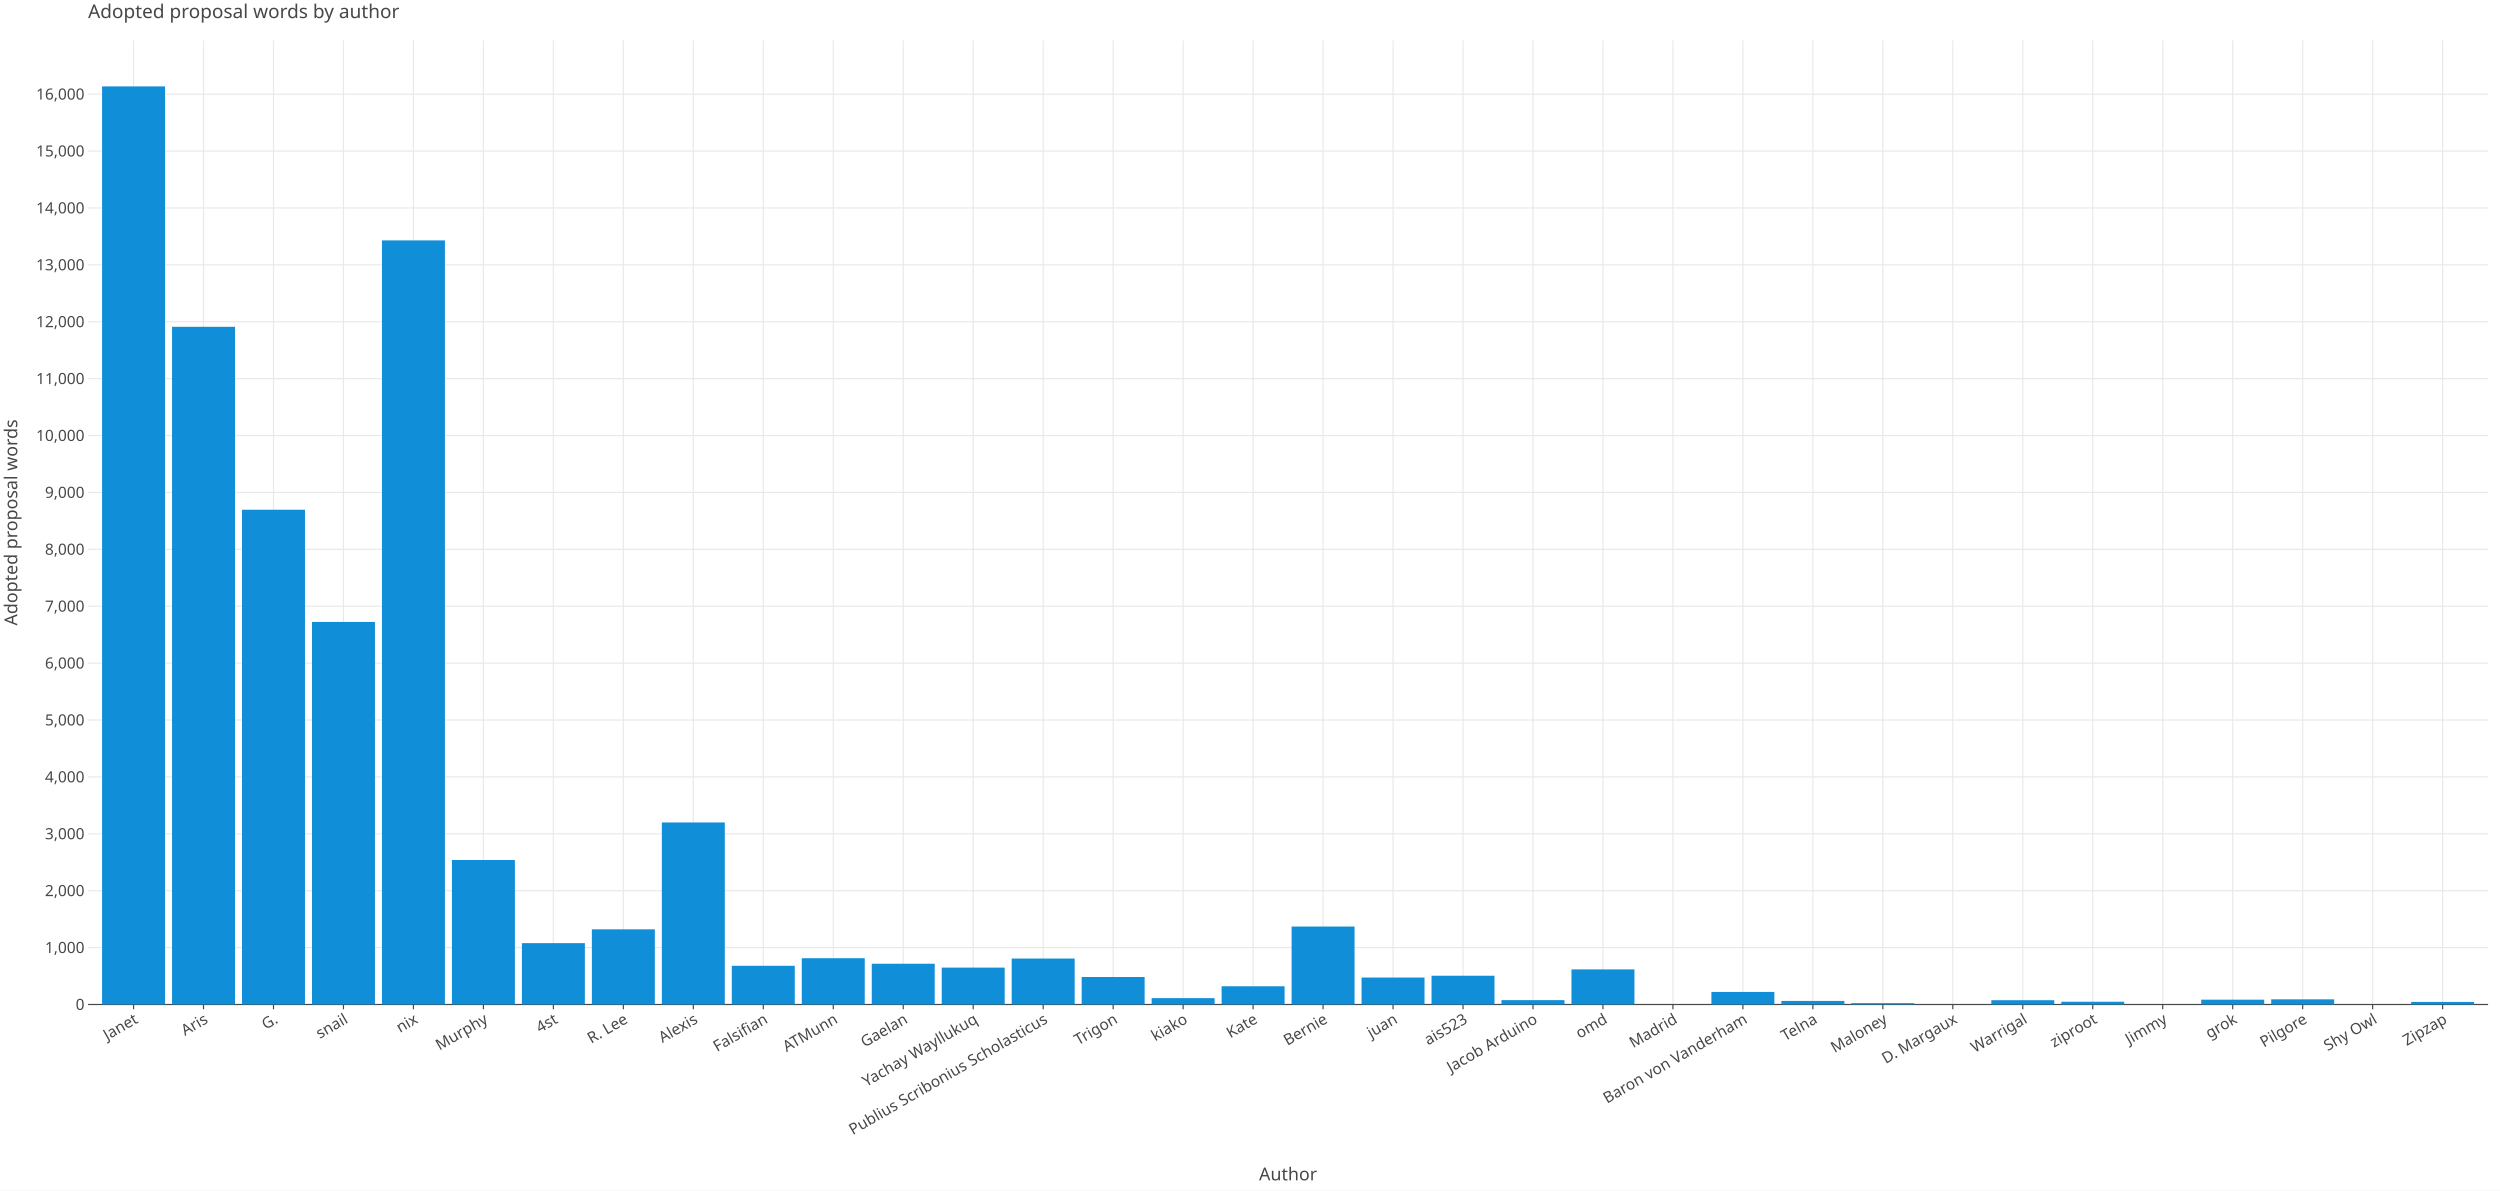
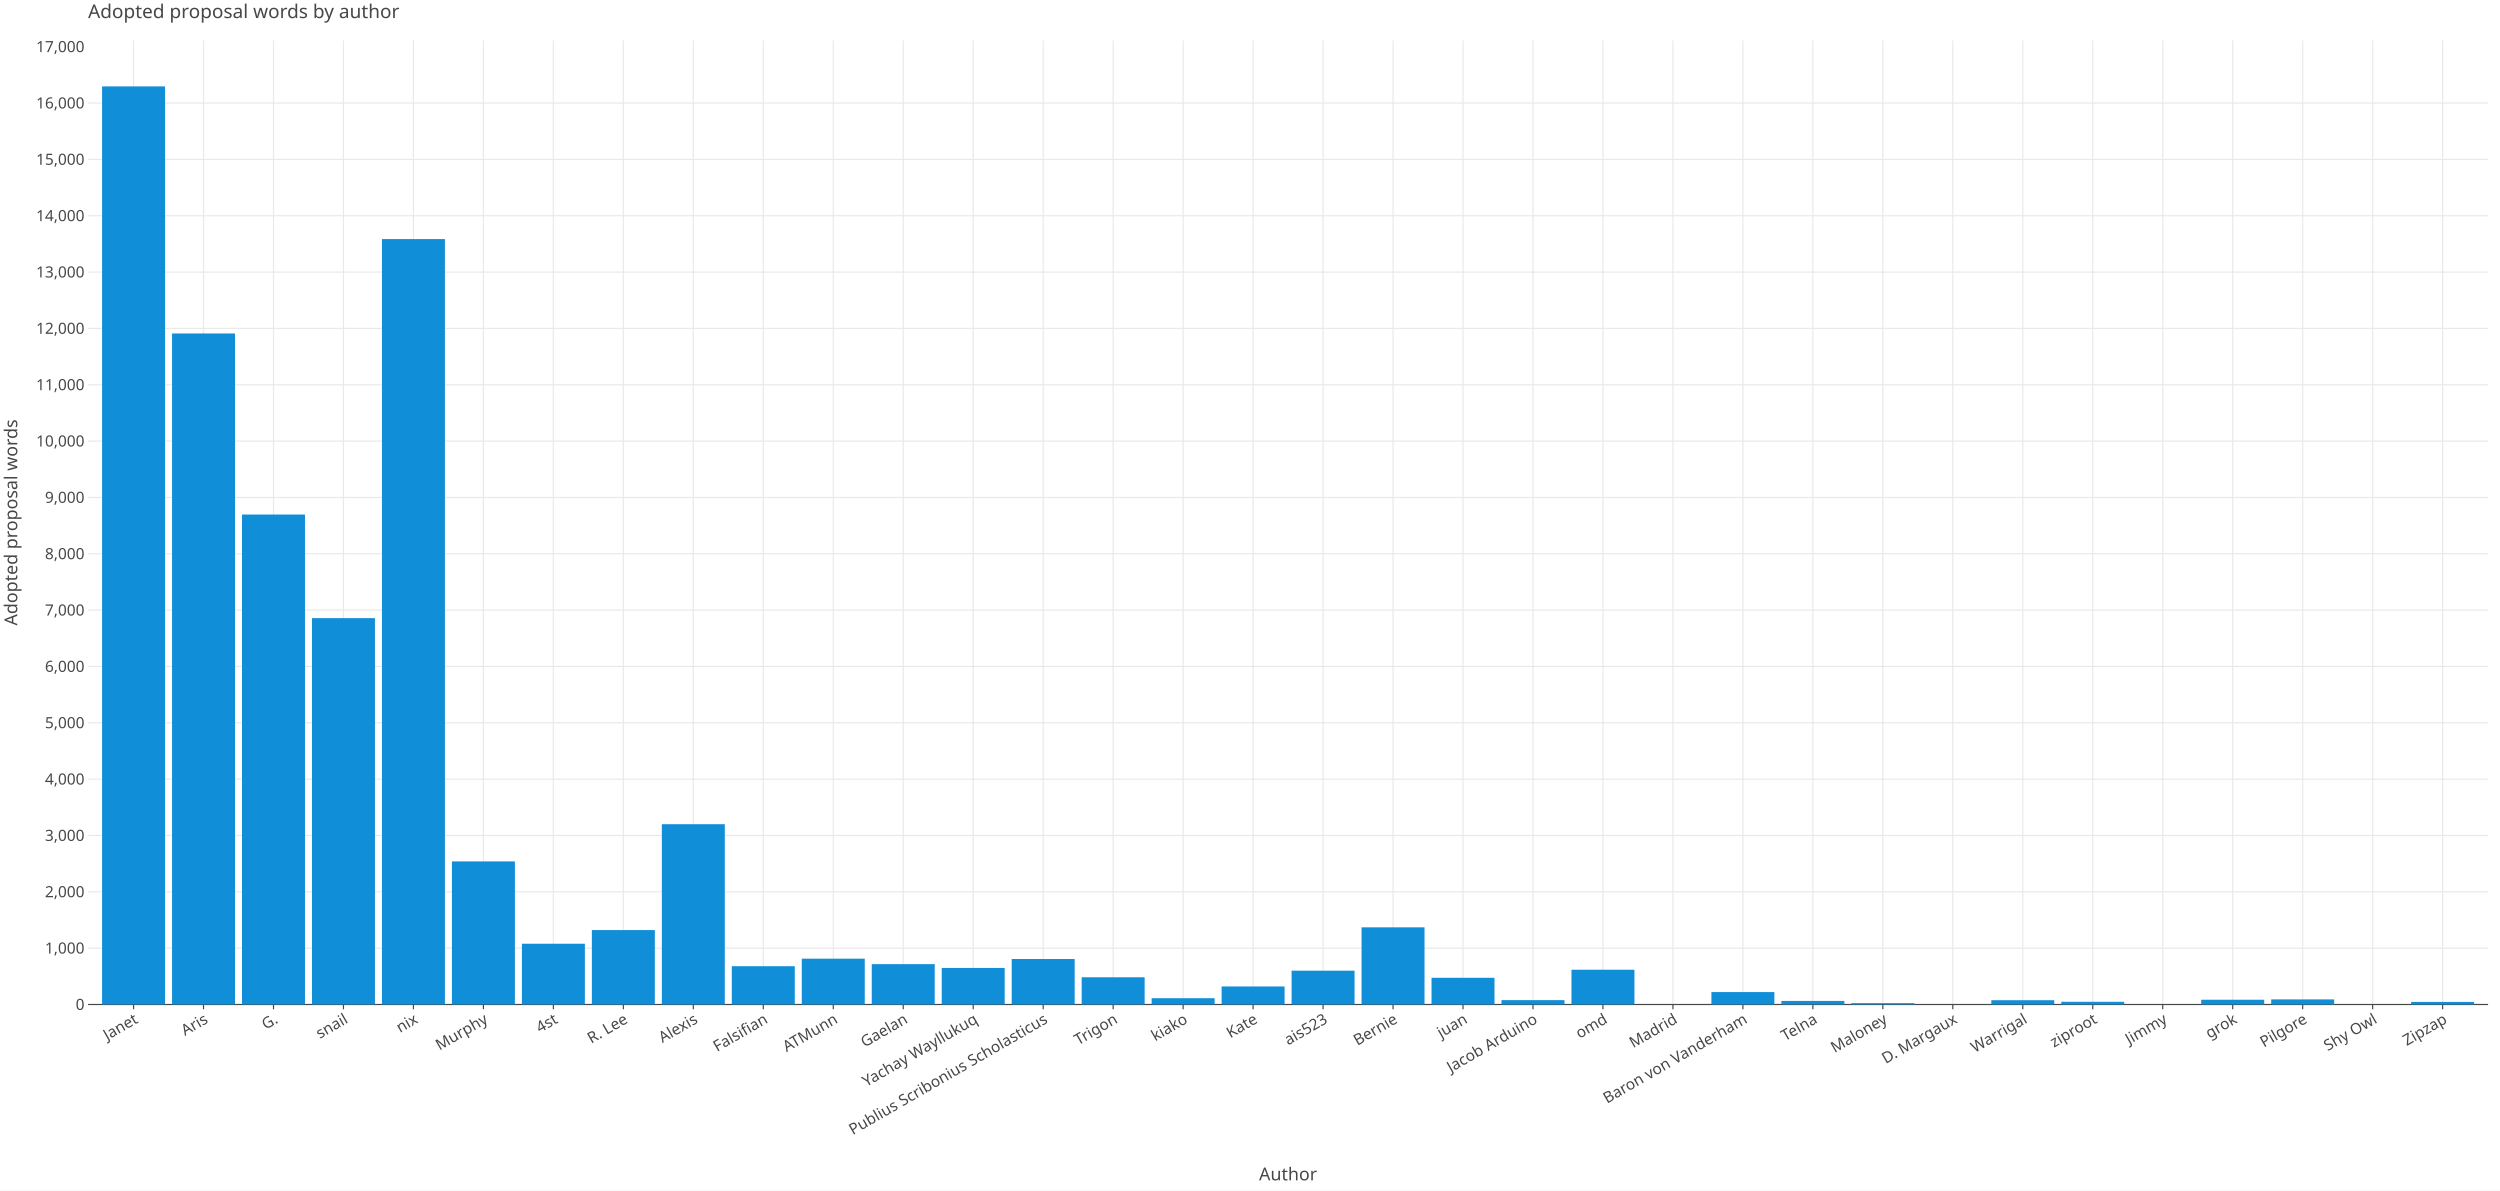
<svg xmlns="http://www.w3.org/2000/svg" class="plt-container" width="2100.0" height="1000.0">
  <style type="text/css">
  .plt-container {
   font-family: Lucida Grande, sans-serif;
   user-select: none;
   -webkit-user-select: none;
   -moz-user-select: none;
   -ms-user-select: none;
}
text {
   text-rendering: optimizeLegibility;
}
- #pIciARD .plot-title {
+ #pSZnoxc .plot-title {
   fill: #474747;
   font-family: Lucida Grande, sans-serif;
   font-size: 16.0px;
   font-weight: normal;
   font-style: normal;   
}
- #pIciARD .plot-subtitle {
+ #pSZnoxc .plot-subtitle {
   fill: #474747;
   font-family: Lucida Grande, sans-serif;
   font-size: 15.0px;
   font-weight: normal;
   font-style: normal;   
}
- #pIciARD .plot-caption {
-    fill: #474747;
-    font-family: Lucida Grande, sans-serif;
-    font-size: 13.0px;
-    font-weight: normal;
-    font-style: normal;   
- }
- #pIciARD .legend-title {
+ #pSZnoxc .plot-caption {
+    fill: #474747;
+    font-family: Lucida Grande, sans-serif;
+    font-size: 13.0px;
+    font-weight: normal;
+    font-style: normal;   
+ }
+ #pSZnoxc .legend-title {
   fill: #474747;
   font-family: Lucida Grande, sans-serif;
   font-size: 15.0px;
   font-weight: normal;
   font-style: normal;   
}
- #pIciARD .legend-item {
-    fill: #474747;
-    font-family: Lucida Grande, sans-serif;
-    font-size: 13.0px;
-    font-weight: normal;
-    font-style: normal;   
- }
- #pIciARD .axis-title-x {
+ #pSZnoxc .legend-item {
+    fill: #474747;
+    font-family: Lucida Grande, sans-serif;
+    font-size: 13.0px;
+    font-weight: normal;
+    font-style: normal;   
+ }
+ #pSZnoxc .axis-title-x {
   fill: #474747;
   font-family: Lucida Grande, sans-serif;
   font-size: 15.0px;
   font-weight: normal;
   font-style: normal;   
}
- #pIciARD .axis-text-x {
-    fill: #474747;
-    font-family: Lucida Grande, sans-serif;
-    font-size: 13.0px;
-    font-weight: normal;
-    font-style: normal;   
- }
- #dV1Lkv6 .axis-tooltip-text-x {
+ #pSZnoxc .axis-text-x {
+    fill: #474747;
+    font-family: Lucida Grande, sans-serif;
+    font-size: 13.0px;
+    font-weight: normal;
+    font-style: normal;   
+ }
+ #d8RkIKc .axis-tooltip-text-x {
   fill: #ffffff;
   font-family: Lucida Grande, sans-serif;
   font-size: 13.0px;
   font-weight: normal;
   font-style: normal;   
}
- #pIciARD .axis-title-y {
+ #pSZnoxc .axis-title-y {
   fill: #474747;
   font-family: Lucida Grande, sans-serif;
   font-size: 15.0px;
   font-weight: normal;
   font-style: normal;   
}
- #pIciARD .axis-text-y {
-    fill: #474747;
-    font-family: Lucida Grande, sans-serif;
-    font-size: 13.0px;
-    font-weight: normal;
-    font-style: normal;   
- }
- #dV1Lkv6 .axis-tooltip-text-y {
+ #pSZnoxc .axis-text-y {
+    fill: #474747;
+    font-family: Lucida Grande, sans-serif;
+    font-size: 13.0px;
+    font-weight: normal;
+    font-style: normal;   
+ }
+ #d8RkIKc .axis-tooltip-text-y {
   fill: #ffffff;
   font-family: Lucida Grande, sans-serif;
   font-size: 13.0px;
   font-weight: normal;
   font-style: normal;   
}
- #pIciARD .facet-strip-text-x {
-    fill: #474747;
-    font-family: Lucida Grande, sans-serif;
-    font-size: 13.0px;
-    font-weight: normal;
-    font-style: normal;   
- }
- #pIciARD .facet-strip-text-y {
-    fill: #474747;
-    font-family: Lucida Grande, sans-serif;
-    font-size: 13.0px;
-    font-weight: normal;
-    font-style: normal;   
- }
- #dV1Lkv6 .tooltip-text {
-    fill: #474747;
-    font-family: Lucida Grande, sans-serif;
-    font-size: 13.0px;
-    font-weight: normal;
-    font-style: normal;   
- }
- #dV1Lkv6 .tooltip-title {
+ #pSZnoxc .facet-strip-text-x {
+    fill: #474747;
+    font-family: Lucida Grande, sans-serif;
+    font-size: 13.0px;
+    font-weight: normal;
+    font-style: normal;   
+ }
+ #pSZnoxc .facet-strip-text-y {
+    fill: #474747;
+    font-family: Lucida Grande, sans-serif;
+    font-size: 13.0px;
+    font-weight: normal;
+    font-style: normal;   
+ }
+ #d8RkIKc .tooltip-text {
+    fill: #474747;
+    font-family: Lucida Grande, sans-serif;
+    font-size: 13.0px;
+    font-weight: normal;
+    font-style: normal;   
+ }
+ #d8RkIKc .tooltip-title {
   fill: #474747;
   font-family: Lucida Grande, sans-serif;
   font-size: 13.0px;
   font-weight: bold;
   font-style: normal;   
}
- #dV1Lkv6 .tooltip-label {
+ #d8RkIKc .tooltip-label {
   fill: #474747;
   font-family: Lucida Grande, sans-serif;
   font-size: 13.0px;
   font-weight: bold;
   font-style: normal;   
}

  </style>
-   <g id="pIciARD">
+   <g id="pSZnoxc">
    <rect x="0.0" y="0.0" height="1000.0" width="2100.0" stroke="rgb(71,71,71)" stroke-opacity="1.0" stroke-width="0.0" fill="rgb(255,255,255)" fill-opacity="1.0">
    </rect>
    <g transform="translate(23.0 34.0 ) ">
      <g transform="translate(50.97652 809.7774 ) ">
        <line x1="38.205" y1="-0.0" x2="38.205" y2="-809.777" stroke="rgb(233,233,233)" stroke-opacity="1.0" stroke-width="1.0">
        </line>
        <line x1="96.981" y1="-0.0" x2="96.981" y2="-809.777" stroke="rgb(233,233,233)" stroke-opacity="1.0" stroke-width="1.0">
        </line>
        <line x1="155.757" y1="-0.0" x2="155.757" y2="-809.777" stroke="rgb(233,233,233)" stroke-opacity="1.0" stroke-width="1.0">
        </line>
        <line x1="214.533" y1="-0.0" x2="214.533" y2="-809.777" stroke="rgb(233,233,233)" stroke-opacity="1.0" stroke-width="1.0">
        </line>
        <line x1="273.309" y1="-0.0" x2="273.309" y2="-809.777" stroke="rgb(233,233,233)" stroke-opacity="1.0" stroke-width="1.0">
        </line>
        <line x1="332.086" y1="-0.0" x2="332.086" y2="-809.777" stroke="rgb(233,233,233)" stroke-opacity="1.0" stroke-width="1.0">
        </line>
        <line x1="390.862" y1="-0.0" x2="390.862" y2="-809.777" stroke="rgb(233,233,233)" stroke-opacity="1.0" stroke-width="1.0">
        </line>
        <line x1="449.638" y1="-0.0" x2="449.638" y2="-809.777" stroke="rgb(233,233,233)" stroke-opacity="1.0" stroke-width="1.0">
        </line>
        <line x1="508.414" y1="-0.0" x2="508.414" y2="-809.777" stroke="rgb(233,233,233)" stroke-opacity="1.0" stroke-width="1.0">
        </line>
        <line x1="567.19" y1="-0.0" x2="567.19" y2="-809.777" stroke="rgb(233,233,233)" stroke-opacity="1.0" stroke-width="1.0">
        </line>
        <line x1="625.966" y1="-0.0" x2="625.966" y2="-809.777" stroke="rgb(233,233,233)" stroke-opacity="1.0" stroke-width="1.0">
        </line>
        <line x1="684.743" y1="-0.0" x2="684.743" y2="-809.777" stroke="rgb(233,233,233)" stroke-opacity="1.0" stroke-width="1.0">
        </line>
        <line x1="743.519" y1="-0.0" x2="743.519" y2="-809.777" stroke="rgb(233,233,233)" stroke-opacity="1.0" stroke-width="1.0">
        </line>
        <line x1="802.295" y1="-0.0" x2="802.295" y2="-809.777" stroke="rgb(233,233,233)" stroke-opacity="1.0" stroke-width="1.0">
        </line>
        <line x1="861.071" y1="-0.0" x2="861.071" y2="-809.777" stroke="rgb(233,233,233)" stroke-opacity="1.0" stroke-width="1.0">
        </line>
        <line x1="919.847" y1="-0.0" x2="919.847" y2="-809.777" stroke="rgb(233,233,233)" stroke-opacity="1.0" stroke-width="1.0">
        </line>
        <line x1="978.624" y1="-0.0" x2="978.624" y2="-809.777" stroke="rgb(233,233,233)" stroke-opacity="1.0" stroke-width="1.0">
        </line>
        <line x1="1037.4" y1="-0.0" x2="1037.4" y2="-809.777" stroke="rgb(233,233,233)" stroke-opacity="1.0" stroke-width="1.0">
        </line>
        <line x1="1096.176" y1="-0.0" x2="1096.176" y2="-809.777" stroke="rgb(233,233,233)" stroke-opacity="1.0" stroke-width="1.0">
        </line>
        <line x1="1154.952" y1="-0.0" x2="1154.952" y2="-809.777" stroke="rgb(233,233,233)" stroke-opacity="1.0" stroke-width="1.0">
        </line>
        <line x1="1213.728" y1="-0.0" x2="1213.728" y2="-809.777" stroke="rgb(233,233,233)" stroke-opacity="1.0" stroke-width="1.0">
        </line>
        <line x1="1272.505" y1="-0.0" x2="1272.505" y2="-809.777" stroke="rgb(233,233,233)" stroke-opacity="1.0" stroke-width="1.0">
        </line>
        <line x1="1331.281" y1="-0.0" x2="1331.281" y2="-809.777" stroke="rgb(233,233,233)" stroke-opacity="1.0" stroke-width="1.0">
        </line>
        <line x1="1390.057" y1="-0.0" x2="1390.057" y2="-809.777" stroke="rgb(233,233,233)" stroke-opacity="1.0" stroke-width="1.0">
        </line>
        <line x1="1448.833" y1="-0.0" x2="1448.833" y2="-809.777" stroke="rgb(233,233,233)" stroke-opacity="1.0" stroke-width="1.0">
        </line>
        <line x1="1507.609" y1="-0.0" x2="1507.609" y2="-809.777" stroke="rgb(233,233,233)" stroke-opacity="1.0" stroke-width="1.0">
        </line>
        <line x1="1566.386" y1="-0.0" x2="1566.386" y2="-809.777" stroke="rgb(233,233,233)" stroke-opacity="1.0" stroke-width="1.0">
        </line>
        <line x1="1625.162" y1="-0.0" x2="1625.162" y2="-809.777" stroke="rgb(233,233,233)" stroke-opacity="1.0" stroke-width="1.0">
        </line>
        <line x1="1683.938" y1="-0.0" x2="1683.938" y2="-809.777" stroke="rgb(233,233,233)" stroke-opacity="1.0" stroke-width="1.0">
        </line>
        <line x1="1742.714" y1="-0.0" x2="1742.714" y2="-809.777" stroke="rgb(233,233,233)" stroke-opacity="1.0" stroke-width="1.0">
        </line>
        <line x1="1801.49" y1="-0.0" x2="1801.49" y2="-809.777" stroke="rgb(233,233,233)" stroke-opacity="1.0" stroke-width="1.0">
        </line>
        <line x1="1860.267" y1="-0.0" x2="1860.267" y2="-809.777" stroke="rgb(233,233,233)" stroke-opacity="1.0" stroke-width="1.0">
        </line>
        <line x1="1919.043" y1="-0.0" x2="1919.043" y2="-809.777" stroke="rgb(233,233,233)" stroke-opacity="1.0" stroke-width="1.0">
        </line>
        <line x1="1977.819" y1="-0.0" x2="1977.819" y2="-809.777" stroke="rgb(233,233,233)" stroke-opacity="1.0" stroke-width="1.0">
        </line>
        <g transform="translate(38.20453 0.0 ) ">
          <line stroke-width="1.0" stroke="rgb(71,71,71)" stroke-opacity="1.0" x2="0.0" y2="4.0">
          </line>
          <g transform="translate(0.0 7.0 ) rotate(-30.0 ) ">
            <text class="axis-text-x" text-anchor="end" dy="0.7em">
            Janet
            </text>
          </g>
        </g>
        <g transform="translate(96.98072 0.0 ) ">
          <line stroke-width="1.0" stroke="rgb(71,71,71)" stroke-opacity="1.0" x2="0.0" y2="4.0">
          </line>
          <g transform="translate(0.0 7.0 ) rotate(-30.0 ) ">
            <text class="axis-text-x" text-anchor="end" dy="0.7em">
            Aris
            </text>
          </g>
        </g>
        <g transform="translate(155.7569 0.0 ) ">
          <line stroke-width="1.0" stroke="rgb(71,71,71)" stroke-opacity="1.0" x2="0.0" y2="4.0">
          </line>
          <g transform="translate(0.0 7.0 ) rotate(-30.0 ) ">
            <text class="axis-text-x" text-anchor="end" dy="0.7em">
            G.
            </text>
          </g>
        </g>
        <g transform="translate(214.5331 0.0 ) ">
          <line stroke-width="1.0" stroke="rgb(71,71,71)" stroke-opacity="1.0" x2="0.0" y2="4.0">
          </line>
          <g transform="translate(0.0 7.0 ) rotate(-30.0 ) ">
            <text class="axis-text-x" text-anchor="end" dy="0.7em">
            snail
            </text>
          </g>
        </g>
        <g transform="translate(273.3093 0.0 ) ">
          <line stroke-width="1.0" stroke="rgb(71,71,71)" stroke-opacity="1.0" x2="0.0" y2="4.0">
          </line>
          <g transform="translate(0.0 7.0 ) rotate(-30.0 ) ">
            <text class="axis-text-x" text-anchor="end" dy="0.7em">
            nix
            </text>
          </g>
        </g>
        <g transform="translate(332.0855 0.0 ) ">
          <line stroke-width="1.0" stroke="rgb(71,71,71)" stroke-opacity="1.0" x2="0.0" y2="4.0">
          </line>
          <g transform="translate(0.0 7.0 ) rotate(-30.0 ) ">
            <text class="axis-text-x" text-anchor="end" dy="0.7em">
            Murphy
            </text>
          </g>
        </g>
        <g transform="translate(390.8617 0.0 ) ">
          <line stroke-width="1.0" stroke="rgb(71,71,71)" stroke-opacity="1.0" x2="0.0" y2="4.0">
          </line>
          <g transform="translate(0.0 7.0 ) rotate(-30.0 ) ">
            <text class="axis-text-x" text-anchor="end" dy="0.7em">
            4st
            </text>
          </g>
        </g>
        <g transform="translate(449.6379 0.0 ) ">
          <line stroke-width="1.0" stroke="rgb(71,71,71)" stroke-opacity="1.0" x2="0.0" y2="4.0">
          </line>
          <g transform="translate(0.0 7.0 ) rotate(-30.0 ) ">
            <text class="axis-text-x" text-anchor="end" dy="0.7em">
            R. Lee
            </text>
          </g>
        </g>
        <g transform="translate(508.4141 0.0 ) ">
          <line stroke-width="1.0" stroke="rgb(71,71,71)" stroke-opacity="1.0" x2="0.0" y2="4.0">
          </line>
          <g transform="translate(0.0 7.0 ) rotate(-30.0 ) ">
            <text class="axis-text-x" text-anchor="end" dy="0.7em">
            Alexis
            </text>
          </g>
        </g>
        <g transform="translate(567.1903 0.0 ) ">
          <line stroke-width="1.0" stroke="rgb(71,71,71)" stroke-opacity="1.0" x2="0.0" y2="4.0">
          </line>
          <g transform="translate(0.0 7.0 ) rotate(-30.0 ) ">
            <text class="axis-text-x" text-anchor="end" dy="0.7em">
            Falsifian
            </text>
          </g>
        </g>
        <g transform="translate(625.9665 0.0 ) ">
          <line stroke-width="1.0" stroke="rgb(71,71,71)" stroke-opacity="1.0" x2="0.0" y2="4.0">
          </line>
          <g transform="translate(0.0 7.0 ) rotate(-30.0 ) ">
            <text class="axis-text-x" text-anchor="end" dy="0.7em">
            ATMunn
            </text>
          </g>
        </g>
        <g transform="translate(684.7427 0.0 ) ">
          <line stroke-width="1.0" stroke="rgb(71,71,71)" stroke-opacity="1.0" x2="0.0" y2="4.0">
          </line>
          <g transform="translate(0.0 7.0 ) rotate(-30.0 ) ">
            <text class="axis-text-x" text-anchor="end" dy="0.7em">
            Gaelan
            </text>
          </g>
        </g>
        <g transform="translate(743.5189 0.0 ) ">
          <line stroke-width="1.0" stroke="rgb(71,71,71)" stroke-opacity="1.0" x2="0.0" y2="4.0">
          </line>
          <g transform="translate(0.0 7.0 ) rotate(-30.0 ) ">
            <text class="axis-text-x" text-anchor="end" dy="0.7em">
            Yachay Wayllukuq
            </text>
          </g>
        </g>
        <g transform="translate(802.2951 0.0 ) ">
          <line stroke-width="1.0" stroke="rgb(71,71,71)" stroke-opacity="1.0" x2="0.0" y2="4.0">
          </line>
          <g transform="translate(0.0 7.0 ) rotate(-30.0 ) ">
            <text class="axis-text-x" text-anchor="end" dy="0.7em">
            Publius Scribonius Scholasticus
            </text>
          </g>
        </g>
        <g transform="translate(861.0713 0.0 ) ">
          <line stroke-width="1.0" stroke="rgb(71,71,71)" stroke-opacity="1.0" x2="0.0" y2="4.0">
          </line>
          <g transform="translate(0.0 7.0 ) rotate(-30.0 ) ">
            <text class="axis-text-x" text-anchor="end" dy="0.7em">
            Trigon
            </text>
          </g>
        </g>
        <g transform="translate(919.8474 0.0 ) ">
          <line stroke-width="1.0" stroke="rgb(71,71,71)" stroke-opacity="1.0" x2="0.0" y2="4.0">
          </line>
          <g transform="translate(0.0 7.0 ) rotate(-30.0 ) ">
            <text class="axis-text-x" text-anchor="end" dy="0.7em">
            kiako
            </text>
          </g>
        </g>
        <g transform="translate(978.6236 0.0 ) ">
          <line stroke-width="1.0" stroke="rgb(71,71,71)" stroke-opacity="1.0" x2="0.0" y2="4.0">
          </line>
          <g transform="translate(0.0 7.0 ) rotate(-30.0 ) ">
            <text class="axis-text-x" text-anchor="end" dy="0.7em">
            Kate
            </text>
          </g>
        </g>
        <g transform="translate(1037.4 0.0 ) ">
          <line stroke-width="1.0" stroke="rgb(71,71,71)" stroke-opacity="1.0" x2="0.0" y2="4.0">
          </line>
          <g transform="translate(0.0 7.0 ) rotate(-30.0 ) ">
            <text class="axis-text-x" text-anchor="end" dy="0.7em">
+             ais523
+             </text>
+           </g>
+         </g>
+         <g transform="translate(1096.176 0.0 ) ">
+           <line stroke-width="1.0" stroke="rgb(71,71,71)" stroke-opacity="1.0" x2="0.0" y2="4.0">
+           </line>
+           <g transform="translate(0.0 7.0 ) rotate(-30.0 ) ">
+             <text class="axis-text-x" text-anchor="end" dy="0.7em">
            Bernie
            </text>
          </g>
        </g>
-         <g transform="translate(1096.176 0.0 ) ">
+         <g transform="translate(1154.952 0.0 ) ">
          <line stroke-width="1.0" stroke="rgb(71,71,71)" stroke-opacity="1.0" x2="0.0" y2="4.0">
          </line>
          <g transform="translate(0.0 7.0 ) rotate(-30.0 ) ">
            <text class="axis-text-x" text-anchor="end" dy="0.7em">
            juan
-             </text>
-           </g>
-         </g>
-         <g transform="translate(1154.952 0.0 ) ">
-           <line stroke-width="1.0" stroke="rgb(71,71,71)" stroke-opacity="1.0" x2="0.0" y2="4.0">
-           </line>
-           <g transform="translate(0.0 7.0 ) rotate(-30.0 ) ">
-             <text class="axis-text-x" text-anchor="end" dy="0.7em">
-             ais523
            </text>
          </g>
        </g>
        <g transform="translate(1213.728 0.0 ) ">
          <line stroke-width="1.0" stroke="rgb(71,71,71)" stroke-opacity="1.0" x2="0.0" y2="4.0">
          </line>
          <g transform="translate(0.0 7.0 ) rotate(-30.0 ) ">
            <text class="axis-text-x" text-anchor="end" dy="0.7em">
            Jacob Arduino
            </text>
          </g>
        </g>
        <g transform="translate(1272.505 0.0 ) ">
          <line stroke-width="1.0" stroke="rgb(71,71,71)" stroke-opacity="1.0" x2="0.0" y2="4.0">
          </line>
          <g transform="translate(0.0 7.0 ) rotate(-30.0 ) ">
            <text class="axis-text-x" text-anchor="end" dy="0.7em">
            omd
            </text>
          </g>
        </g>
        <g transform="translate(1331.281 0.0 ) ">
          <line stroke-width="1.0" stroke="rgb(71,71,71)" stroke-opacity="1.0" x2="0.0" y2="4.0">
          </line>
          <g transform="translate(0.0 7.0 ) rotate(-30.0 ) ">
            <text class="axis-text-x" text-anchor="end" dy="0.7em">
            Madrid
            </text>
          </g>
        </g>
        <g transform="translate(1390.057 0.0 ) ">
          <line stroke-width="1.0" stroke="rgb(71,71,71)" stroke-opacity="1.0" x2="0.0" y2="4.0">
          </line>
          <g transform="translate(0.0 7.0 ) rotate(-30.0 ) ">
            <text class="axis-text-x" text-anchor="end" dy="0.7em">
            Baron von Vanderham
            </text>
          </g>
        </g>
        <g transform="translate(1448.833 0.0 ) ">
          <line stroke-width="1.0" stroke="rgb(71,71,71)" stroke-opacity="1.0" x2="0.0" y2="4.0">
          </line>
          <g transform="translate(0.0 7.0 ) rotate(-30.0 ) ">
            <text class="axis-text-x" text-anchor="end" dy="0.7em">
            Telna
            </text>
          </g>
        </g>
        <g transform="translate(1507.609 0.0 ) ">
          <line stroke-width="1.0" stroke="rgb(71,71,71)" stroke-opacity="1.0" x2="0.0" y2="4.0">
          </line>
          <g transform="translate(0.0 7.0 ) rotate(-30.0 ) ">
            <text class="axis-text-x" text-anchor="end" dy="0.7em">
            Maloney
            </text>
          </g>
        </g>
        <g transform="translate(1566.386 0.0 ) ">
          <line stroke-width="1.0" stroke="rgb(71,71,71)" stroke-opacity="1.0" x2="0.0" y2="4.0">
          </line>
          <g transform="translate(0.0 7.0 ) rotate(-30.0 ) ">
            <text class="axis-text-x" text-anchor="end" dy="0.7em">
            D. Margaux
            </text>
          </g>
        </g>
        <g transform="translate(1625.162 0.0 ) ">
          <line stroke-width="1.0" stroke="rgb(71,71,71)" stroke-opacity="1.0" x2="0.0" y2="4.0">
          </line>
          <g transform="translate(0.0 7.0 ) rotate(-30.0 ) ">
            <text class="axis-text-x" text-anchor="end" dy="0.7em">
            Warrigal
            </text>
          </g>
        </g>
        <g transform="translate(1683.938 0.0 ) ">
          <line stroke-width="1.0" stroke="rgb(71,71,71)" stroke-opacity="1.0" x2="0.0" y2="4.0">
          </line>
          <g transform="translate(0.0 7.0 ) rotate(-30.0 ) ">
            <text class="axis-text-x" text-anchor="end" dy="0.7em">
            ziproot
            </text>
          </g>
        </g>
        <g transform="translate(1742.714 0.0 ) ">
          <line stroke-width="1.0" stroke="rgb(71,71,71)" stroke-opacity="1.0" x2="0.0" y2="4.0">
          </line>
          <g transform="translate(0.0 7.0 ) rotate(-30.0 ) ">
            <text class="axis-text-x" text-anchor="end" dy="0.7em">
            Jimmy
            </text>
          </g>
        </g>
        <g transform="translate(1801.49 0.0 ) ">
          <line stroke-width="1.0" stroke="rgb(71,71,71)" stroke-opacity="1.0" x2="0.0" y2="4.0">
          </line>
          <g transform="translate(0.0 7.0 ) rotate(-30.0 ) ">
            <text class="axis-text-x" text-anchor="end" dy="0.7em">
            grok
            </text>
          </g>
        </g>
        <g transform="translate(1860.267 0.0 ) ">
          <line stroke-width="1.0" stroke="rgb(71,71,71)" stroke-opacity="1.0" x2="0.0" y2="4.0">
          </line>
          <g transform="translate(0.0 7.0 ) rotate(-30.0 ) ">
            <text class="axis-text-x" text-anchor="end" dy="0.7em">
            Pilgore
            </text>
          </g>
        </g>
        <g transform="translate(1919.043 0.0 ) ">
          <line stroke-width="1.0" stroke="rgb(71,71,71)" stroke-opacity="1.0" x2="0.0" y2="4.0">
          </line>
          <g transform="translate(0.0 7.0 ) rotate(-30.0 ) ">
            <text class="axis-text-x" text-anchor="end" dy="0.7em">
            Shy Owl
            </text>
          </g>
        </g>
        <g transform="translate(1977.819 0.0 ) ">
          <line stroke-width="1.0" stroke="rgb(71,71,71)" stroke-opacity="1.0" x2="0.0" y2="4.0">
          </line>
          <g transform="translate(0.0 7.0 ) rotate(-30.0 ) ">
            <text class="axis-text-x" text-anchor="end" dy="0.7em">
            Zipzap
            </text>
          </g>
        </g>
        <line x1="0.0" y1="0.0" x2="2016.023" y2="0.0" stroke-width="1.0" stroke="rgb(71,71,71)" stroke-opacity="1.0">
        </line>
      </g>
      <g transform="translate(50.97652 0.0 ) ">
-         <line x1="0.0" y1="761.986" x2="2016.023" y2="761.986" stroke="rgb(233,233,233)" stroke-opacity="1.0" stroke-width="1.0">
-         </line>
-         <line x1="0.0" y1="714.194" x2="2016.023" y2="714.194" stroke="rgb(233,233,233)" stroke-opacity="1.0" stroke-width="1.0">
-         </line>
-         <line x1="0.0" y1="666.402" x2="2016.023" y2="666.402" stroke="rgb(233,233,233)" stroke-opacity="1.0" stroke-width="1.0">
-         </line>
-         <line x1="0.0" y1="618.61" x2="2016.023" y2="618.61" stroke="rgb(233,233,233)" stroke-opacity="1.0" stroke-width="1.0">
-         </line>
-         <line x1="0.0" y1="570.818" x2="2016.023" y2="570.818" stroke="rgb(233,233,233)" stroke-opacity="1.0" stroke-width="1.0">
-         </line>
-         <line x1="0.0" y1="523.027" x2="2016.023" y2="523.027" stroke="rgb(233,233,233)" stroke-opacity="1.0" stroke-width="1.0">
-         </line>
-         <line x1="0.0" y1="475.235" x2="2016.023" y2="475.235" stroke="rgb(233,233,233)" stroke-opacity="1.0" stroke-width="1.0">
-         </line>
-         <line x1="0.0" y1="427.443" x2="2016.023" y2="427.443" stroke="rgb(233,233,233)" stroke-opacity="1.0" stroke-width="1.0">
-         </line>
-         <line x1="0.0" y1="379.651" x2="2016.023" y2="379.651" stroke="rgb(233,233,233)" stroke-opacity="1.0" stroke-width="1.0">
-         </line>
-         <line x1="0.0" y1="331.859" x2="2016.023" y2="331.859" stroke="rgb(233,233,233)" stroke-opacity="1.0" stroke-width="1.0">
-         </line>
-         <line x1="0.0" y1="284.067" x2="2016.023" y2="284.067" stroke="rgb(233,233,233)" stroke-opacity="1.0" stroke-width="1.0">
-         </line>
-         <line x1="0.0" y1="236.276" x2="2016.023" y2="236.276" stroke="rgb(233,233,233)" stroke-opacity="1.0" stroke-width="1.0">
-         </line>
-         <line x1="0.0" y1="188.484" x2="2016.023" y2="188.484" stroke="rgb(233,233,233)" stroke-opacity="1.0" stroke-width="1.0">
-         </line>
-         <line x1="0.0" y1="140.692" x2="2016.023" y2="140.692" stroke="rgb(233,233,233)" stroke-opacity="1.0" stroke-width="1.0">
-         </line>
-         <line x1="0.0" y1="92.9" x2="2016.023" y2="92.9" stroke="rgb(233,233,233)" stroke-opacity="1.0" stroke-width="1.0">
-         </line>
-         <line x1="0.0" y1="45.108" x2="2016.023" y2="45.108" stroke="rgb(233,233,233)" stroke-opacity="1.0" stroke-width="1.0">
+         <line x1="0.0" y1="762.452" x2="2016.023" y2="762.452" stroke="rgb(233,233,233)" stroke-opacity="1.0" stroke-width="1.0">
+         </line>
+         <line x1="0.0" y1="715.126" x2="2016.023" y2="715.126" stroke="rgb(233,233,233)" stroke-opacity="1.0" stroke-width="1.0">
+         </line>
+         <line x1="0.0" y1="667.801" x2="2016.023" y2="667.801" stroke="rgb(233,233,233)" stroke-opacity="1.0" stroke-width="1.0">
+         </line>
+         <line x1="0.0" y1="620.475" x2="2016.023" y2="620.475" stroke="rgb(233,233,233)" stroke-opacity="1.0" stroke-width="1.0">
+         </line>
+         <line x1="0.0" y1="573.15" x2="2016.023" y2="573.15" stroke="rgb(233,233,233)" stroke-opacity="1.0" stroke-width="1.0">
+         </line>
+         <line x1="0.0" y1="525.824" x2="2016.023" y2="525.824" stroke="rgb(233,233,233)" stroke-opacity="1.0" stroke-width="1.0">
+         </line>
+         <line x1="0.0" y1="478.499" x2="2016.023" y2="478.499" stroke="rgb(233,233,233)" stroke-opacity="1.0" stroke-width="1.0">
+         </line>
+         <line x1="0.0" y1="431.173" x2="2016.023" y2="431.173" stroke="rgb(233,233,233)" stroke-opacity="1.0" stroke-width="1.0">
+         </line>
+         <line x1="0.0" y1="383.848" x2="2016.023" y2="383.848" stroke="rgb(233,233,233)" stroke-opacity="1.0" stroke-width="1.0">
+         </line>
+         <line x1="0.0" y1="336.522" x2="2016.023" y2="336.522" stroke="rgb(233,233,233)" stroke-opacity="1.0" stroke-width="1.0">
+         </line>
+         <line x1="0.0" y1="289.197" x2="2016.023" y2="289.197" stroke="rgb(233,233,233)" stroke-opacity="1.0" stroke-width="1.0">
+         </line>
+         <line x1="0.0" y1="241.871" x2="2016.023" y2="241.871" stroke="rgb(233,233,233)" stroke-opacity="1.0" stroke-width="1.0">
+         </line>
+         <line x1="0.0" y1="194.546" x2="2016.023" y2="194.546" stroke="rgb(233,233,233)" stroke-opacity="1.0" stroke-width="1.0">
+         </line>
+         <line x1="0.0" y1="147.22" x2="2016.023" y2="147.22" stroke="rgb(233,233,233)" stroke-opacity="1.0" stroke-width="1.0">
+         </line>
+         <line x1="0.0" y1="99.895" x2="2016.023" y2="99.895" stroke="rgb(233,233,233)" stroke-opacity="1.0" stroke-width="1.0">
+         </line>
+         <line x1="0.0" y1="52.569" x2="2016.023" y2="52.569" stroke="rgb(233,233,233)" stroke-opacity="1.0" stroke-width="1.0">
        </line>
        <g transform="translate(0.0 809.7774 ) ">
          <g transform="translate(-3.0 0.0 ) ">
            <text class="axis-text-y" text-anchor="end" dy="0.35em">
            0
            </text>
          </g>
        </g>
-         <g transform="translate(0.0 761.9856 ) ">
+         <g transform="translate(0.0 762.4519 ) ">
          <g transform="translate(-3.0 0.0 ) ">
            <text class="axis-text-y" text-anchor="end" dy="0.35em">
            1,000
            </text>
          </g>
        </g>
-         <g transform="translate(0.0 714.1938 ) ">
+         <g transform="translate(0.0 715.1264 ) ">
          <g transform="translate(-3.0 0.0 ) ">
            <text class="axis-text-y" text-anchor="end" dy="0.35em">
            2,000
            </text>
          </g>
        </g>
-         <g transform="translate(0.0 666.402 ) ">
+         <g transform="translate(0.0 667.8009 ) ">
          <g transform="translate(-3.0 0.0 ) ">
            <text class="axis-text-y" text-anchor="end" dy="0.35em">
            3,000
            </text>
          </g>
        </g>
-         <g transform="translate(0.0 618.6101 ) ">
+         <g transform="translate(0.0 620.4754 ) ">
          <g transform="translate(-3.0 0.0 ) ">
            <text class="axis-text-y" text-anchor="end" dy="0.35em">
            4,000
            </text>
          </g>
        </g>
-         <g transform="translate(0.0 570.8183 ) ">
+         <g transform="translate(0.0 573.1499 ) ">
          <g transform="translate(-3.0 0.0 ) ">
            <text class="axis-text-y" text-anchor="end" dy="0.35em">
            5,000
            </text>
          </g>
        </g>
-         <g transform="translate(0.0 523.0265 ) ">
+         <g transform="translate(0.0 525.8243 ) ">
          <g transform="translate(-3.0 0.0 ) ">
            <text class="axis-text-y" text-anchor="end" dy="0.35em">
            6,000
            </text>
          </g>
        </g>
-         <g transform="translate(0.0 475.2347 ) ">
+         <g transform="translate(0.0 478.4988 ) ">
          <g transform="translate(-3.0 0.0 ) ">
            <text class="axis-text-y" text-anchor="end" dy="0.35em">
            7,000
            </text>
          </g>
        </g>
-         <g transform="translate(0.0 427.4429 ) ">
+         <g transform="translate(0.0 431.1733 ) ">
          <g transform="translate(-3.0 0.0 ) ">
            <text class="axis-text-y" text-anchor="end" dy="0.35em">
            8,000
            </text>
          </g>
        </g>
-         <g transform="translate(0.0 379.651 ) ">
+         <g transform="translate(0.0 383.8478 ) ">
          <g transform="translate(-3.0 0.0 ) ">
            <text class="axis-text-y" text-anchor="end" dy="0.35em">
            9,000
            </text>
          </g>
        </g>
-         <g transform="translate(0.0 331.8592 ) ">
+         <g transform="translate(0.0 336.5223 ) ">
          <g transform="translate(-3.0 0.0 ) ">
            <text class="axis-text-y" text-anchor="end" dy="0.35em">
            10,000
            </text>
          </g>
        </g>
-         <g transform="translate(0.0 284.0674 ) ">
+         <g transform="translate(0.0 289.1968 ) ">
          <g transform="translate(-3.0 0.0 ) ">
            <text class="axis-text-y" text-anchor="end" dy="0.35em">
            11,000
            </text>
          </g>
        </g>
-         <g transform="translate(0.0 236.2756 ) ">
+         <g transform="translate(0.0 241.8712 ) ">
          <g transform="translate(-3.0 0.0 ) ">
            <text class="axis-text-y" text-anchor="end" dy="0.35em">
            12,000
            </text>
          </g>
        </g>
-         <g transform="translate(0.0 188.4838 ) ">
+         <g transform="translate(0.0 194.5457 ) ">
          <g transform="translate(-3.0 0.0 ) ">
            <text class="axis-text-y" text-anchor="end" dy="0.35em">
            13,000
            </text>
          </g>
        </g>
-         <g transform="translate(0.0 140.6919 ) ">
+         <g transform="translate(0.0 147.2202 ) ">
          <g transform="translate(-3.0 0.0 ) ">
            <text class="axis-text-y" text-anchor="end" dy="0.35em">
            14,000
            </text>
          </g>
        </g>
-         <g transform="translate(0.0 92.90013 ) ">
+         <g transform="translate(0.0 99.8947 ) ">
          <g transform="translate(-3.0 0.0 ) ">
            <text class="axis-text-y" text-anchor="end" dy="0.35em">
            15,000
            </text>
          </g>
        </g>
-         <g transform="translate(0.0 45.10831 ) ">
+         <g transform="translate(0.0 52.56918 ) ">
          <g transform="translate(-3.0 0.0 ) ">
            <text class="axis-text-y" text-anchor="end" dy="0.35em">
            16,000
            </text>
          </g>
        </g>
+         <g transform="translate(0.0 5.243667 ) ">
+           <g transform="translate(-3.0 0.0 ) ">
+             <text class="axis-text-y" text-anchor="end" dy="0.35em">
+             17,000
+             </text>
+           </g>
+         </g>
      </g>
-       <g transform="translate(50.97652 0.0 ) " clip-path="url(#caafLLl)" clip-bounds-jfx="[rect (0.0, 0.0), (2016.023, 809.777)]">
+       <g transform="translate(50.97652 0.0 ) " clip-path="url(#cZA8s0a)" clip-bounds-jfx="[rect (0.0, 0.0), (2016.023, 809.777)]">
        <defs>
-           <clipPath id="caafLLl">
+           <clipPath id="cZA8s0a">
            <rect x="0.0" y="0.0" width="2016.023" height="809.777">
            </rect>
          </clipPath>
        </defs>
-         <rect x="1951.37" y="807.627" height="2.151" width="52.899" stroke="rgb(0,0,0)" stroke-opacity="0.0" fill="rgb(17,142,216)" fill-opacity="1.0" stroke-width="1.0">
+         <rect x="1951.37" y="807.648" height="2.13" width="52.899" stroke="rgb(0,0,0)" stroke-opacity="0.0" fill="rgb(17,142,216)" fill-opacity="1.0" stroke-width="1.0">
        </rect>
        <rect x="1892.593" y="809.777" height="0.1" width="52.899" stroke="rgb(0,0,0)" stroke-opacity="0.0" fill="rgb(17,142,216)" fill-opacity="1.0" stroke-width="1.0">
        </rect>
-         <rect x="1833.817" y="805.428" height="4.349" width="52.899" stroke="rgb(0,0,0)" stroke-opacity="0.0" fill="rgb(17,142,216)" fill-opacity="1.0" stroke-width="1.0">
-         </rect>
-         <rect x="1775.041" y="805.715" height="4.062" width="52.899" stroke="rgb(0,0,0)" stroke-opacity="0.0" fill="rgb(17,142,216)" fill-opacity="1.0" stroke-width="1.0">
+         <rect x="1833.817" y="805.471" height="4.307" width="52.899" stroke="rgb(0,0,0)" stroke-opacity="0.0" fill="rgb(17,142,216)" fill-opacity="1.0" stroke-width="1.0">
+         </rect>
+         <rect x="1775.041" y="805.755" height="4.023" width="52.899" stroke="rgb(0,0,0)" stroke-opacity="0.0" fill="rgb(17,142,216)" fill-opacity="1.0" stroke-width="1.0">
        </rect>
        <rect x="1716.265" y="809.777" height="0.1" width="52.899" stroke="rgb(0,0,0)" stroke-opacity="0.0" fill="rgb(17,142,216)" fill-opacity="1.0" stroke-width="1.0">
        </rect>
-         <rect x="1657.489" y="807.483" height="2.294" width="52.899" stroke="rgb(0,0,0)" stroke-opacity="0.0" fill="rgb(17,142,216)" fill-opacity="1.0" stroke-width="1.0">
-         </rect>
-         <rect x="1598.712" y="806.145" height="3.632" width="52.899" stroke="rgb(0,0,0)" stroke-opacity="0.0" fill="rgb(17,142,216)" fill-opacity="1.0" stroke-width="1.0">
+         <rect x="1657.489" y="807.506" height="2.272" width="52.899" stroke="rgb(0,0,0)" stroke-opacity="0.0" fill="rgb(17,142,216)" fill-opacity="1.0" stroke-width="1.0">
+         </rect>
+         <rect x="1598.712" y="806.181" height="3.597" width="52.899" stroke="rgb(0,0,0)" stroke-opacity="0.0" fill="rgb(17,142,216)" fill-opacity="1.0" stroke-width="1.0">
        </rect>
        <rect x="1539.936" y="809.777" height="0.1" width="52.899" stroke="rgb(0,0,0)" stroke-opacity="0.0" fill="rgb(17,142,216)" fill-opacity="1.0" stroke-width="1.0">
        </rect>
-         <rect x="1481.16" y="808.63" height="1.147" width="52.899" stroke="rgb(0,0,0)" stroke-opacity="0.0" fill="rgb(17,142,216)" fill-opacity="1.0" stroke-width="1.0">
-         </rect>
-         <rect x="1422.384" y="806.767" height="3.011" width="52.899" stroke="rgb(0,0,0)" stroke-opacity="0.0" fill="rgb(17,142,216)" fill-opacity="1.0" stroke-width="1.0">
-         </rect>
-         <rect x="1363.608" y="799.215" height="10.562" width="52.899" stroke="rgb(0,0,0)" stroke-opacity="0.0" fill="rgb(17,142,216)" fill-opacity="1.0" stroke-width="1.0">
+         <rect x="1481.16" y="808.642" height="1.136" width="52.899" stroke="rgb(0,0,0)" stroke-opacity="0.0" fill="rgb(17,142,216)" fill-opacity="1.0" stroke-width="1.0">
+         </rect>
+         <rect x="1422.384" y="806.796" height="2.982" width="52.899" stroke="rgb(0,0,0)" stroke-opacity="0.0" fill="rgb(17,142,216)" fill-opacity="1.0" stroke-width="1.0">
+         </rect>
+         <rect x="1363.608" y="799.318" height="10.459" width="52.899" stroke="rgb(0,0,0)" stroke-opacity="0.0" fill="rgb(17,142,216)" fill-opacity="1.0" stroke-width="1.0">
        </rect>
        <rect x="1304.832" y="809.777" height="0.1" width="52.899" stroke="rgb(0,0,0)" stroke-opacity="0.0" fill="rgb(17,142,216)" fill-opacity="1.0" stroke-width="1.0">
        </rect>
-         <rect x="1246.055" y="780.29" height="29.488" width="52.899" stroke="rgb(0,0,0)" stroke-opacity="0.0" fill="rgb(17,142,216)" fill-opacity="1.0" stroke-width="1.0">
-         </rect>
-         <rect x="1187.279" y="806.097" height="3.68" width="52.899" stroke="rgb(0,0,0)" stroke-opacity="0.0" fill="rgb(17,142,216)" fill-opacity="1.0" stroke-width="1.0">
-         </rect>
-         <rect x="1128.503" y="785.595" height="24.183" width="52.899" stroke="rgb(0,0,0)" stroke-opacity="0.0" fill="rgb(17,142,216)" fill-opacity="1.0" stroke-width="1.0">
-         </rect>
-         <rect x="1069.727" y="787.124" height="22.653" width="52.899" stroke="rgb(0,0,0)" stroke-opacity="0.0" fill="rgb(17,142,216)" fill-opacity="1.0" stroke-width="1.0">
-         </rect>
-         <rect x="1010.951" y="744.303" height="65.475" width="52.899" stroke="rgb(0,0,0)" stroke-opacity="0.0" fill="rgb(17,142,216)" fill-opacity="1.0" stroke-width="1.0">
-         </rect>
-         <rect x="952.174" y="794.484" height="15.293" width="52.899" stroke="rgb(0,0,0)" stroke-opacity="0.0" fill="rgb(17,142,216)" fill-opacity="1.0" stroke-width="1.0">
-         </rect>
-         <rect x="893.398" y="804.425" height="5.353" width="52.899" stroke="rgb(0,0,0)" stroke-opacity="0.0" fill="rgb(17,142,216)" fill-opacity="1.0" stroke-width="1.0">
-         </rect>
-         <rect x="834.622" y="786.694" height="23.083" width="52.899" stroke="rgb(0,0,0)" stroke-opacity="0.0" fill="rgb(17,142,216)" fill-opacity="1.0" stroke-width="1.0">
-         </rect>
-         <rect x="775.846" y="771.162" height="38.616" width="52.899" stroke="rgb(0,0,0)" stroke-opacity="0.0" fill="rgb(17,142,216)" fill-opacity="1.0" stroke-width="1.0">
-         </rect>
-         <rect x="717.07" y="778.761" height="31.017" width="52.899" stroke="rgb(0,0,0)" stroke-opacity="0.0" fill="rgb(17,142,216)" fill-opacity="1.0" stroke-width="1.0">
-         </rect>
-         <rect x="658.293" y="775.511" height="34.267" width="52.899" stroke="rgb(0,0,0)" stroke-opacity="0.0" fill="rgb(17,142,216)" fill-opacity="1.0" stroke-width="1.0">
-         </rect>
-         <rect x="599.517" y="770.875" height="38.903" width="52.899" stroke="rgb(0,0,0)" stroke-opacity="0.0" fill="rgb(17,142,216)" fill-opacity="1.0" stroke-width="1.0">
-         </rect>
-         <rect x="540.741" y="777.279" height="32.498" width="52.899" stroke="rgb(0,0,0)" stroke-opacity="0.0" fill="rgb(17,142,216)" fill-opacity="1.0" stroke-width="1.0">
-         </rect>
-         <rect x="481.965" y="656.844" height="152.934" width="52.899" stroke="rgb(0,0,0)" stroke-opacity="0.0" fill="rgb(17,142,216)" fill-opacity="1.0" stroke-width="1.0">
-         </rect>
-         <rect x="423.189" y="746.644" height="63.133" width="52.899" stroke="rgb(0,0,0)" stroke-opacity="0.0" fill="rgb(17,142,216)" fill-opacity="1.0" stroke-width="1.0">
-         </rect>
-         <rect x="364.412" y="758.258" height="51.52" width="52.899" stroke="rgb(0,0,0)" stroke-opacity="0.0" fill="rgb(17,142,216)" fill-opacity="1.0" stroke-width="1.0">
-         </rect>
-         <rect x="305.636" y="688.386" height="121.391" width="52.899" stroke="rgb(0,0,0)" stroke-opacity="0.0" fill="rgb(17,142,216)" fill-opacity="1.0" stroke-width="1.0">
-         </rect>
-         <rect x="246.86" y="167.933" height="641.844" width="52.899" stroke="rgb(0,0,0)" stroke-opacity="0.0" fill="rgb(17,142,216)" fill-opacity="1.0" stroke-width="1.0">
-         </rect>
-         <rect x="188.084" y="488.425" height="321.352" width="52.899" stroke="rgb(0,0,0)" stroke-opacity="0.0" fill="rgb(17,142,216)" fill-opacity="1.0" stroke-width="1.0">
-         </rect>
-         <rect x="129.308" y="394.18" height="415.598" width="52.899" stroke="rgb(0,0,0)" stroke-opacity="0.0" fill="rgb(17,142,216)" fill-opacity="1.0" stroke-width="1.0">
-         </rect>
-         <rect x="70.531" y="240.529" height="569.248" width="52.899" stroke="rgb(0,0,0)" stroke-opacity="0.0" fill="rgb(17,142,216)" fill-opacity="1.0" stroke-width="1.0">
+         <rect x="1246.055" y="780.578" height="29.2" width="52.899" stroke="rgb(0,0,0)" stroke-opacity="0.0" fill="rgb(17,142,216)" fill-opacity="1.0" stroke-width="1.0">
+         </rect>
+         <rect x="1187.279" y="806.133" height="3.644" width="52.899" stroke="rgb(0,0,0)" stroke-opacity="0.0" fill="rgb(17,142,216)" fill-opacity="1.0" stroke-width="1.0">
+         </rect>
+         <rect x="1128.503" y="787.345" height="22.432" width="52.899" stroke="rgb(0,0,0)" stroke-opacity="0.0" fill="rgb(17,142,216)" fill-opacity="1.0" stroke-width="1.0">
+         </rect>
+         <rect x="1069.727" y="744.941" height="64.836" width="52.899" stroke="rgb(0,0,0)" stroke-opacity="0.0" fill="rgb(17,142,216)" fill-opacity="1.0" stroke-width="1.0">
+         </rect>
+         <rect x="1010.951" y="781.335" height="28.443" width="52.899" stroke="rgb(0,0,0)" stroke-opacity="0.0" fill="rgb(17,142,216)" fill-opacity="1.0" stroke-width="1.0">
+         </rect>
+         <rect x="952.174" y="794.633" height="15.144" width="52.899" stroke="rgb(0,0,0)" stroke-opacity="0.0" fill="rgb(17,142,216)" fill-opacity="1.0" stroke-width="1.0">
+         </rect>
+         <rect x="893.398" y="804.477" height="5.3" width="52.899" stroke="rgb(0,0,0)" stroke-opacity="0.0" fill="rgb(17,142,216)" fill-opacity="1.0" stroke-width="1.0">
+         </rect>
+         <rect x="834.622" y="786.919" height="22.858" width="52.899" stroke="rgb(0,0,0)" stroke-opacity="0.0" fill="rgb(17,142,216)" fill-opacity="1.0" stroke-width="1.0">
+         </rect>
+         <rect x="775.846" y="771.538" height="38.239" width="52.899" stroke="rgb(0,0,0)" stroke-opacity="0.0" fill="rgb(17,142,216)" fill-opacity="1.0" stroke-width="1.0">
+         </rect>
+         <rect x="717.07" y="779.063" height="30.714" width="52.899" stroke="rgb(0,0,0)" stroke-opacity="0.0" fill="rgb(17,142,216)" fill-opacity="1.0" stroke-width="1.0">
+         </rect>
+         <rect x="658.293" y="775.845" height="33.932" width="52.899" stroke="rgb(0,0,0)" stroke-opacity="0.0" fill="rgb(17,142,216)" fill-opacity="1.0" stroke-width="1.0">
+         </rect>
+         <rect x="599.517" y="771.254" height="38.523" width="52.899" stroke="rgb(0,0,0)" stroke-opacity="0.0" fill="rgb(17,142,216)" fill-opacity="1.0" stroke-width="1.0">
+         </rect>
+         <rect x="540.741" y="777.596" height="32.181" width="52.899" stroke="rgb(0,0,0)" stroke-opacity="0.0" fill="rgb(17,142,216)" fill-opacity="1.0" stroke-width="1.0">
+         </rect>
+         <rect x="481.965" y="658.336" height="151.442" width="52.899" stroke="rgb(0,0,0)" stroke-opacity="0.0" fill="rgb(17,142,216)" fill-opacity="1.0" stroke-width="1.0">
+         </rect>
+         <rect x="423.189" y="747.26" height="62.517" width="52.899" stroke="rgb(0,0,0)" stroke-opacity="0.0" fill="rgb(17,142,216)" fill-opacity="1.0" stroke-width="1.0">
+         </rect>
+         <rect x="364.412" y="758.761" height="51.017" width="52.899" stroke="rgb(0,0,0)" stroke-opacity="0.0" fill="rgb(17,142,216)" fill-opacity="1.0" stroke-width="1.0">
+         </rect>
+         <rect x="305.636" y="689.571" height="120.207" width="52.899" stroke="rgb(0,0,0)" stroke-opacity="0.0" fill="rgb(17,142,216)" fill-opacity="1.0" stroke-width="1.0">
+         </rect>
+         <rect x="246.86" y="166.813" height="642.964" width="52.899" stroke="rgb(0,0,0)" stroke-opacity="0.0" fill="rgb(17,142,216)" fill-opacity="1.0" stroke-width="1.0">
+         </rect>
+         <rect x="188.084" y="485.219" height="324.558" width="52.899" stroke="rgb(0,0,0)" stroke-opacity="0.0" fill="rgb(17,142,216)" fill-opacity="1.0" stroke-width="1.0">
+         </rect>
+         <rect x="129.308" y="398.235" height="411.543" width="52.899" stroke="rgb(0,0,0)" stroke-opacity="0.0" fill="rgb(17,142,216)" fill-opacity="1.0" stroke-width="1.0">
+         </rect>
+         <rect x="70.531" y="246.083" height="563.694" width="52.899" stroke="rgb(0,0,0)" stroke-opacity="0.0" fill="rgb(17,142,216)" fill-opacity="1.0" stroke-width="1.0">
        </rect>
        <rect x="11.755" y="38.561" height="771.217" width="52.899" stroke="rgb(0,0,0)" stroke-opacity="0.0" fill="rgb(17,142,216)" fill-opacity="1.0" stroke-width="1.0">
        </rect>
      </g>
    </g>
    <g transform="translate(73.97652 15.2 ) ">
      <text class="plot-title" y="0.0">
      Adopted proposal words by author
      </text>
    </g>
    <g transform="translate(14.5 438.8887 ) rotate(-90.0 ) ">
      <text class="axis-title-y" y="0.0" text-anchor="middle">
      Adopted proposal words
      </text>
    </g>
    <g transform="translate(1081.988 991.5 ) ">
      <text class="axis-title-x" y="0.0" text-anchor="middle">
      Author
      </text>
    </g>
  </g>
-   <g id="dV1Lkv6">
+   <g id="d8RkIKc">
  </g>
</svg>
